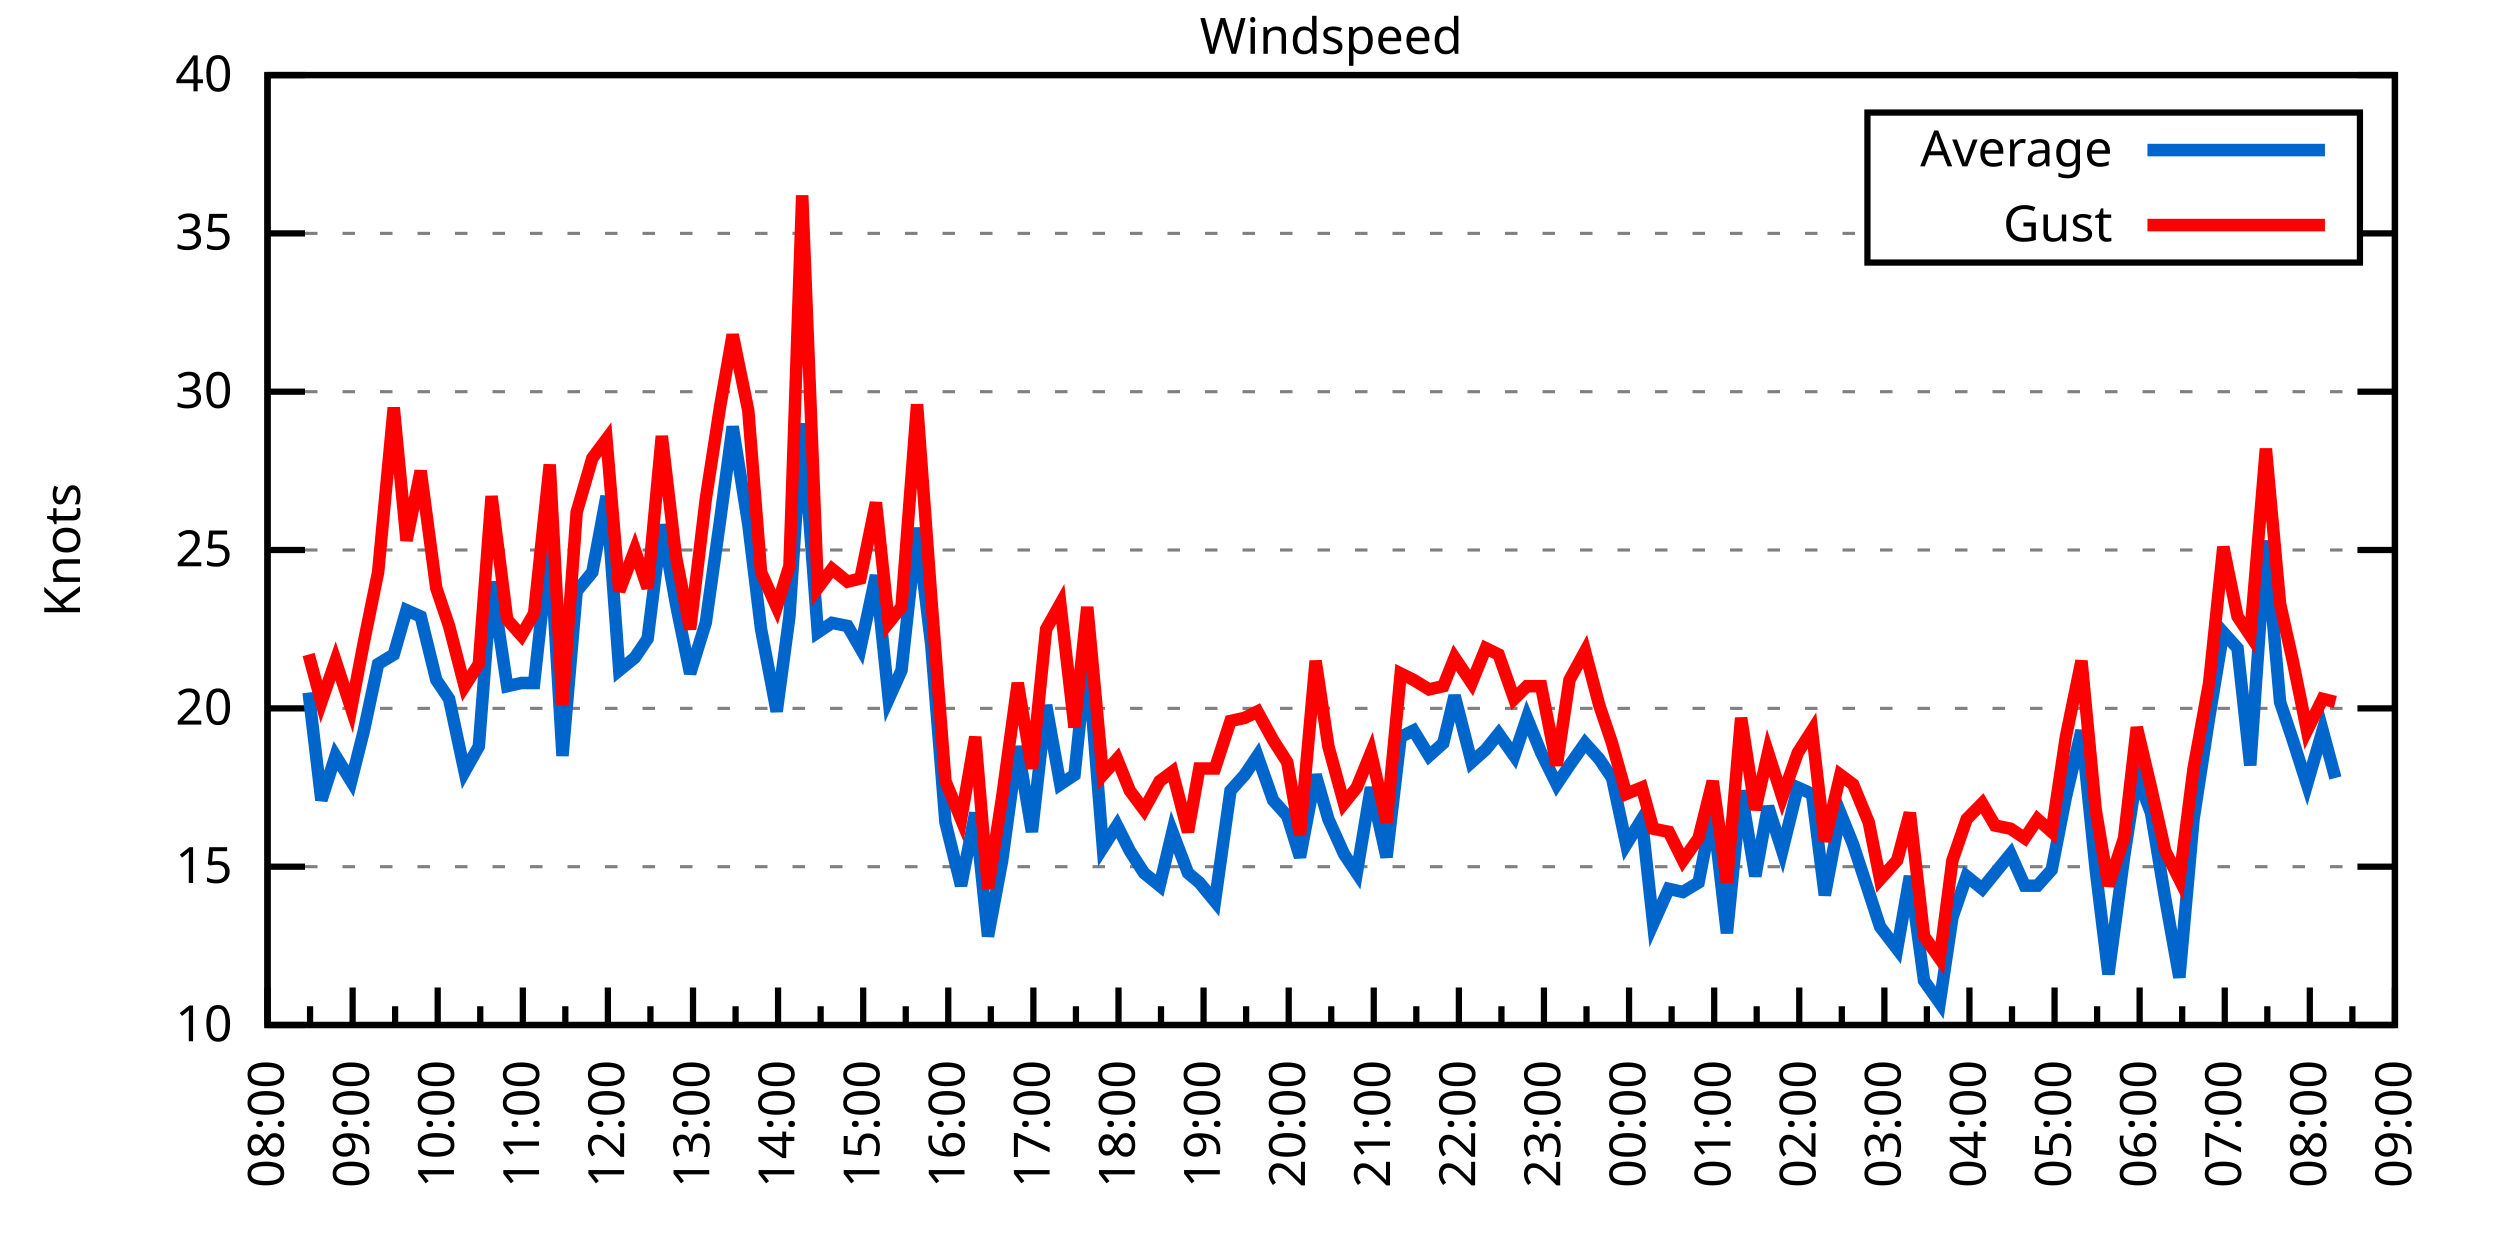
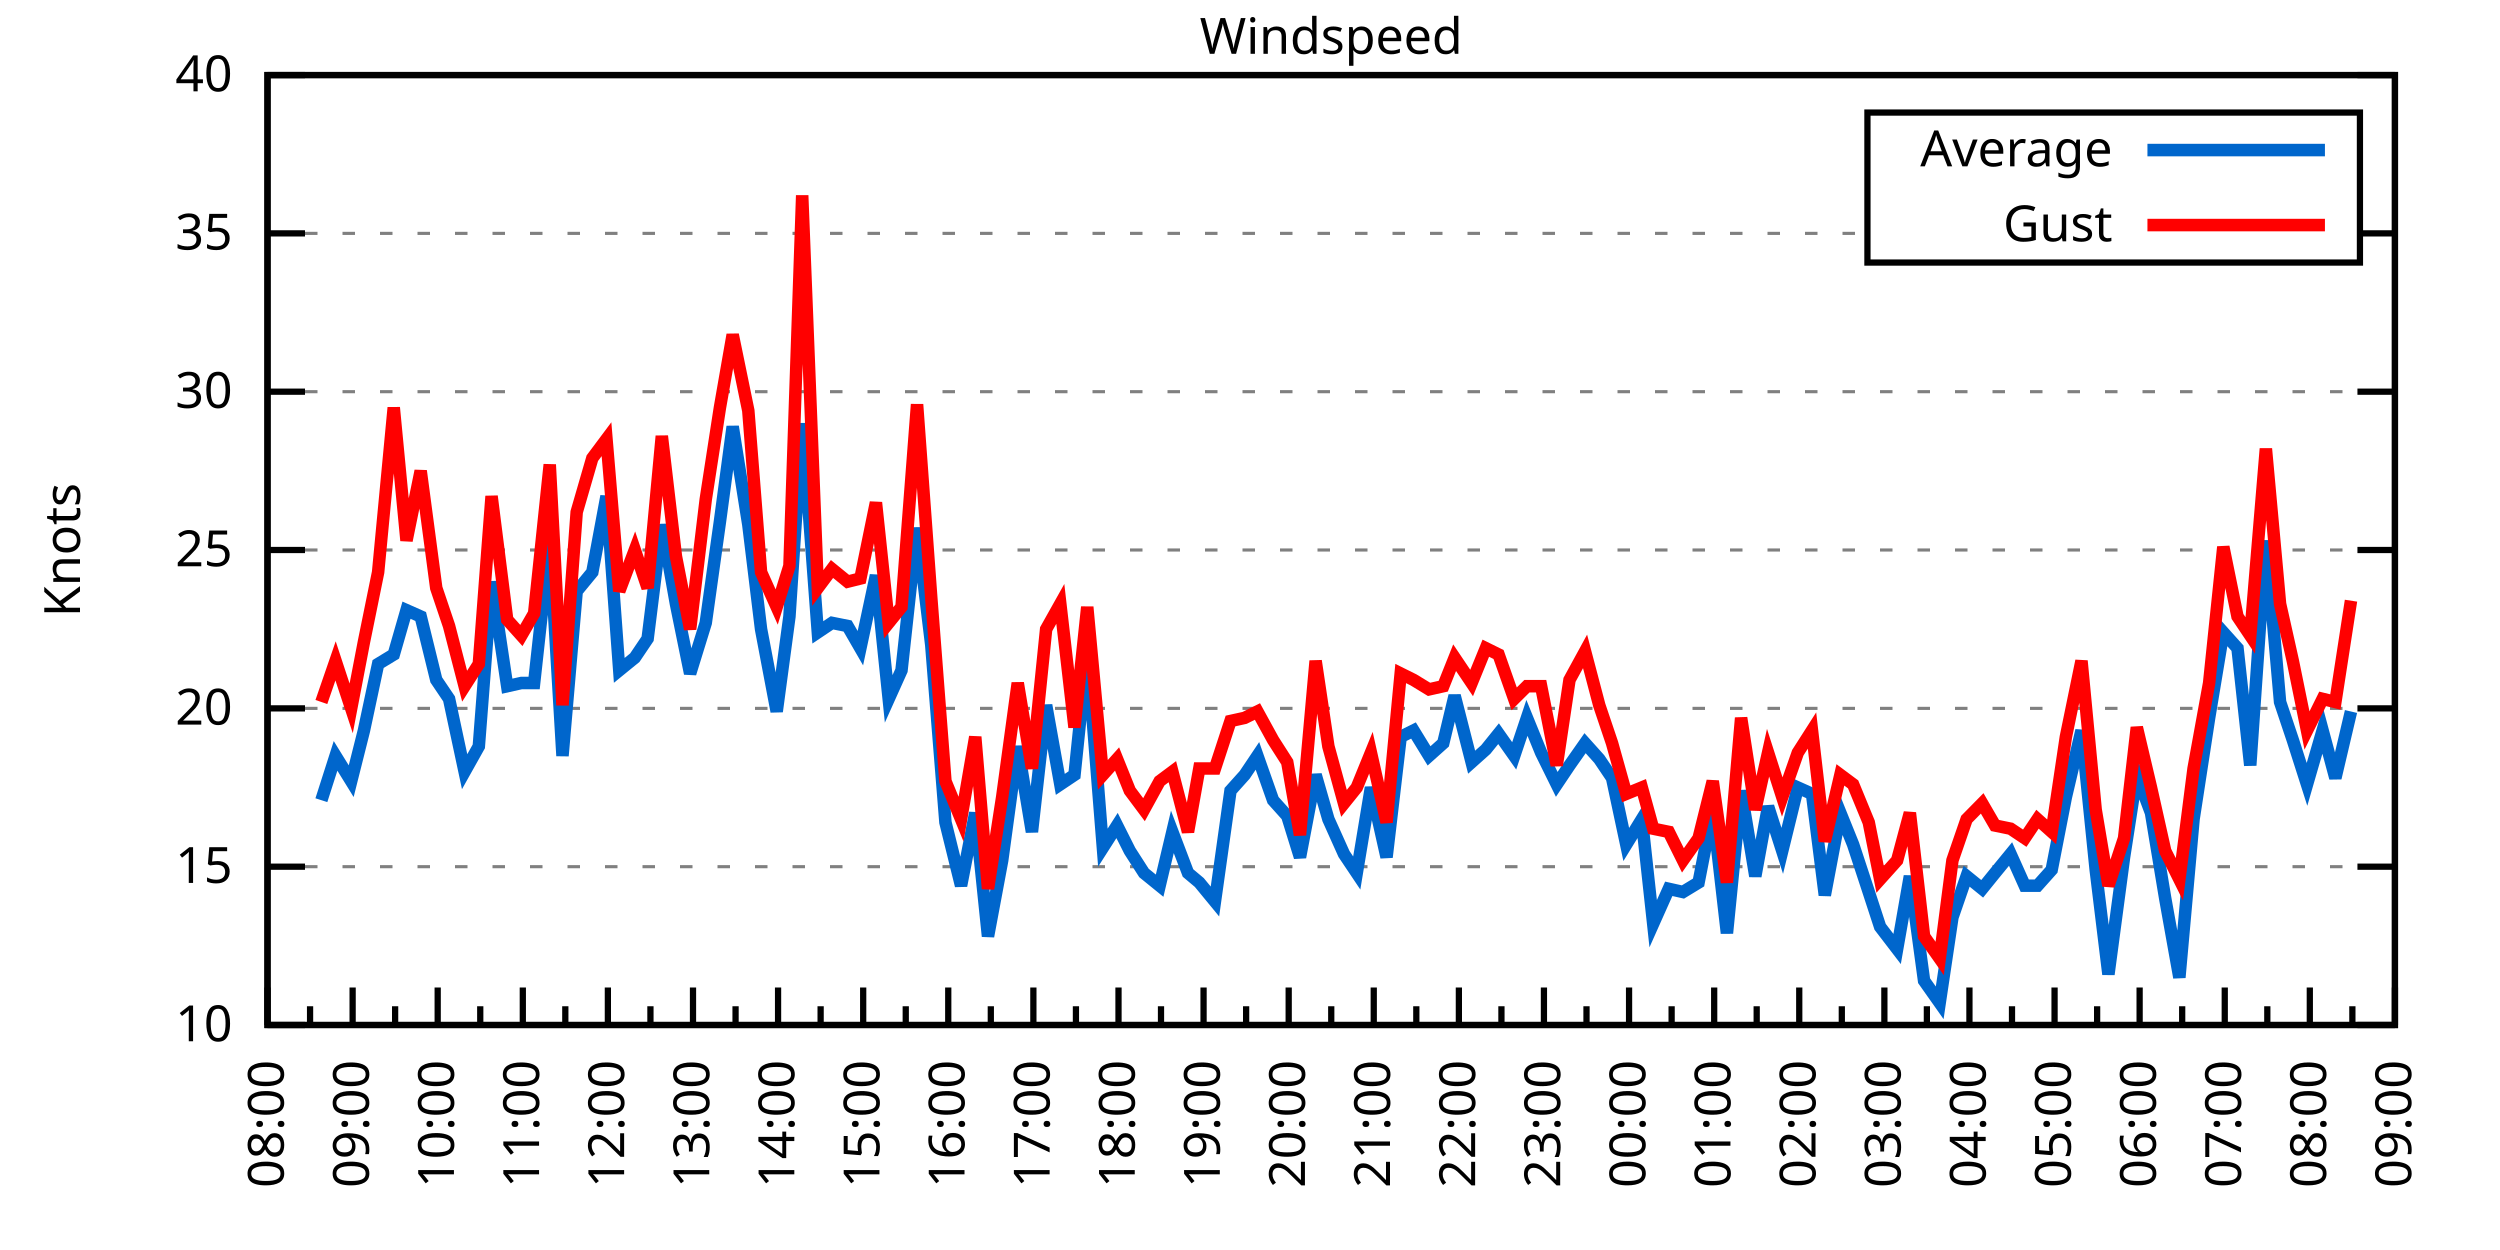
<svg xmlns="http://www.w3.org/2000/svg" xmlns:xlink="http://www.w3.org/1999/xlink" width="400" height="200" viewBox="0 0 400 200">
  <g id="gnuplot_canvas">
    <rect x="0" y="0" width="400" height="200" fill="none" />
    <defs>
      <circle id="gpDot" r="0.5" stroke-width="0.5" stroke="currentColor" />
      <path id="gpPt0" stroke-width="0.333" stroke="currentColor" d="M-1,0 h2 M0,-1 v2" />
      <path id="gpPt1" stroke-width="0.333" stroke="currentColor" d="M-1,-1 L1,1 M1,-1 L-1,1" />
      <path id="gpPt2" stroke-width="0.333" stroke="currentColor" d="M-1,0 L1,0 M0,-1 L0,1 M-1,-1 L1,1 M-1,1 L1,-1" />
      <rect id="gpPt3" stroke-width="0.333" stroke="currentColor" x="-1" y="-1" width="2" height="2" />
      <rect id="gpPt4" stroke-width="0.333" stroke="currentColor" fill="currentColor" x="-1" y="-1" width="2" height="2" />
      <circle id="gpPt5" stroke-width="0.333" stroke="currentColor" cx="0" cy="0" r="1" />
      <use xlink:href="#gpPt5" id="gpPt6" fill="currentColor" stroke="none" />
      <path id="gpPt7" stroke-width="0.333" stroke="currentColor" d="M0,-1.33 L-1.33,0.67 L1.33,0.67 z" />
      <use xlink:href="#gpPt7" id="gpPt8" fill="currentColor" stroke="none" />
      <use xlink:href="#gpPt7" id="gpPt9" stroke="currentColor" transform="rotate(180)" />
      <use xlink:href="#gpPt9" id="gpPt10" fill="currentColor" stroke="none" />
      <use xlink:href="#gpPt3" id="gpPt11" stroke="currentColor" transform="rotate(45)" />
      <use xlink:href="#gpPt11" id="gpPt12" fill="currentColor" stroke="none" />
      <path id="gpPt13" stroke-width="0.333" stroke="currentColor" d="M0,1.330 L1.265,0.411 L0.782,-1.067 L-0.782,-1.076 L-1.265,0.411 z" />
      <use xlink:href="#gpPt13" id="gpPt14" fill="currentColor" stroke="none" />
      <filter id="textbox" filterUnits="objectBoundingBox" x="0" y="0" height="1" width="1">
        <feFlood flood-color="white" flood-opacity="1" result="bgnd" />
        <feComposite in="SourceGraphic" in2="bgnd" operator="atop" />
      </filter>
      <filter id="greybox" filterUnits="objectBoundingBox" x="0" y="0" height="1" width="1">
        <feFlood flood-color="lightgrey" flood-opacity="1" result="grey" />
        <feComposite in="SourceGraphic" in2="grey" operator="atop" />
      </filter>
    </defs>
    <g fill="none" color="white" stroke="currentColor" stroke-width="1.00" stroke-linecap="butt" stroke-linejoin="miter">
</g>
    <g fill="none" color="black" stroke="currentColor" stroke-width="1.00" stroke-linecap="butt" stroke-linejoin="miter">
      <g stroke="none" shape-rendering="crispEdges">
        <polygon fill="rgb(255, 255, 255)" points="42.80,164.00 383.18,164.00 383.18,12.02 42.80,12.02 " />
      </g>
    </g>
    <g fill="none" color="black" stroke="currentColor" stroke-width="1.00" stroke-linecap="butt" stroke-linejoin="miter">
</g>
    <g fill="none" color="black" stroke="black" stroke-width="0.50" stroke-linecap="butt" stroke-linejoin="miter">
</g>
    <g fill="none" color="gray" stroke="currentColor" stroke-width="0.50" stroke-linecap="butt" stroke-linejoin="miter">
      <path stroke="gray" stroke-dasharray="2,4" class="gridline" d="M42.80,164.00 L383.19,164.00  " />
    </g>
    <g fill="none" color="gray" stroke="gray" stroke-width="1.00" stroke-linecap="butt" stroke-linejoin="miter">
</g>
    <g fill="none" color="black" stroke="currentColor" stroke-width="1.00" stroke-linecap="butt" stroke-linejoin="miter">
      <path stroke="black" d="M42.80,164.00 L48.80,164.00 M383.19,164.00 L377.19,164.00  " />
      <g transform="translate(37.20,166.60)" stroke="none" fill="black" font-family="Sans" font-size="8.00" text-anchor="end">
        <text>
          <tspan font-family="Sans"> 10</tspan>
        </text>
      </g>
    </g>
    <g fill="none" color="black" stroke="currentColor" stroke-width="1.00" stroke-linecap="butt" stroke-linejoin="miter">
</g>
    <g fill="none" color="black" stroke="black" stroke-width="0.50" stroke-linecap="butt" stroke-linejoin="miter">
</g>
    <g fill="none" color="gray" stroke="currentColor" stroke-width="0.50" stroke-linecap="butt" stroke-linejoin="miter">
      <path stroke="gray" stroke-dasharray="2,4" class="gridline" d="M42.80,138.67 L383.19,138.67  " />
    </g>
    <g fill="none" color="gray" stroke="gray" stroke-width="1.00" stroke-linecap="butt" stroke-linejoin="miter">
</g>
    <g fill="none" color="black" stroke="currentColor" stroke-width="1.00" stroke-linecap="butt" stroke-linejoin="miter">
      <path stroke="black" d="M42.80,138.67 L48.80,138.67 M383.19,138.67 L377.19,138.67  " />
      <g transform="translate(37.20,141.27)" stroke="none" fill="black" font-family="Sans" font-size="8.00" text-anchor="end">
        <text>
          <tspan font-family="Sans"> 15</tspan>
        </text>
      </g>
    </g>
    <g fill="none" color="black" stroke="currentColor" stroke-width="1.00" stroke-linecap="butt" stroke-linejoin="miter">
</g>
    <g fill="none" color="black" stroke="black" stroke-width="0.50" stroke-linecap="butt" stroke-linejoin="miter">
</g>
    <g fill="none" color="gray" stroke="currentColor" stroke-width="0.50" stroke-linecap="butt" stroke-linejoin="miter">
      <path stroke="gray" stroke-dasharray="2,4" class="gridline" d="M42.80,113.34 L383.19,113.34  " />
    </g>
    <g fill="none" color="gray" stroke="gray" stroke-width="1.00" stroke-linecap="butt" stroke-linejoin="miter">
</g>
    <g fill="none" color="black" stroke="currentColor" stroke-width="1.00" stroke-linecap="butt" stroke-linejoin="miter">
      <path stroke="black" d="M42.80,113.34 L48.80,113.34 M383.19,113.34 L377.19,113.34  " />
      <g transform="translate(37.20,115.94)" stroke="none" fill="black" font-family="Sans" font-size="8.00" text-anchor="end">
        <text>
          <tspan font-family="Sans"> 20</tspan>
        </text>
      </g>
    </g>
    <g fill="none" color="black" stroke="currentColor" stroke-width="1.00" stroke-linecap="butt" stroke-linejoin="miter">
</g>
    <g fill="none" color="black" stroke="black" stroke-width="0.50" stroke-linecap="butt" stroke-linejoin="miter">
</g>
    <g fill="none" color="gray" stroke="currentColor" stroke-width="0.50" stroke-linecap="butt" stroke-linejoin="miter">
      <path stroke="gray" stroke-dasharray="2,4" class="gridline" d="M42.80,88.00 L383.19,88.00  " />
    </g>
    <g fill="none" color="gray" stroke="gray" stroke-width="1.00" stroke-linecap="butt" stroke-linejoin="miter">
</g>
    <g fill="none" color="black" stroke="currentColor" stroke-width="1.00" stroke-linecap="butt" stroke-linejoin="miter">
      <path stroke="black" d="M42.80,88.00 L48.80,88.00 M383.19,88.00 L377.19,88.00  " />
      <g transform="translate(37.20,90.60)" stroke="none" fill="black" font-family="Sans" font-size="8.00" text-anchor="end">
        <text>
          <tspan font-family="Sans"> 25</tspan>
        </text>
      </g>
    </g>
    <g fill="none" color="black" stroke="currentColor" stroke-width="1.00" stroke-linecap="butt" stroke-linejoin="miter">
</g>
    <g fill="none" color="black" stroke="black" stroke-width="0.50" stroke-linecap="butt" stroke-linejoin="miter">
</g>
    <g fill="none" color="gray" stroke="currentColor" stroke-width="0.50" stroke-linecap="butt" stroke-linejoin="miter">
      <path stroke="gray" stroke-dasharray="2,4" class="gridline" d="M42.80,62.67 L383.19,62.67  " />
    </g>
    <g fill="none" color="gray" stroke="gray" stroke-width="1.00" stroke-linecap="butt" stroke-linejoin="miter">
</g>
    <g fill="none" color="black" stroke="currentColor" stroke-width="1.00" stroke-linecap="butt" stroke-linejoin="miter">
      <path stroke="black" d="M42.80,62.67 L48.80,62.67 M383.19,62.67 L377.19,62.67  " />
      <g transform="translate(37.20,65.27)" stroke="none" fill="black" font-family="Sans" font-size="8.00" text-anchor="end">
        <text>
          <tspan font-family="Sans"> 30</tspan>
        </text>
      </g>
    </g>
    <g fill="none" color="black" stroke="currentColor" stroke-width="1.00" stroke-linecap="butt" stroke-linejoin="miter">
</g>
    <g fill="none" color="black" stroke="black" stroke-width="0.50" stroke-linecap="butt" stroke-linejoin="miter">
</g>
    <g fill="none" color="gray" stroke="currentColor" stroke-width="0.50" stroke-linecap="butt" stroke-linejoin="miter">
      <path stroke="gray" stroke-dasharray="2,4" class="gridline" d="M42.80,37.34 L298.79,37.34 M377.59,37.34 L383.19,37.34  " />
    </g>
    <g fill="none" color="gray" stroke="gray" stroke-width="1.00" stroke-linecap="butt" stroke-linejoin="miter">
</g>
    <g fill="none" color="black" stroke="currentColor" stroke-width="1.00" stroke-linecap="butt" stroke-linejoin="miter">
      <path stroke="black" d="M42.80,37.34 L48.80,37.34 M383.19,37.34 L377.19,37.34  " />
      <g transform="translate(37.20,39.94)" stroke="none" fill="black" font-family="Sans" font-size="8.00" text-anchor="end">
        <text>
          <tspan font-family="Sans"> 35</tspan>
        </text>
      </g>
    </g>
    <g fill="none" color="black" stroke="currentColor" stroke-width="1.00" stroke-linecap="butt" stroke-linejoin="miter">
</g>
    <g fill="none" color="black" stroke="black" stroke-width="0.50" stroke-linecap="butt" stroke-linejoin="miter">
</g>
    <g fill="none" color="gray" stroke="currentColor" stroke-width="0.50" stroke-linecap="butt" stroke-linejoin="miter">
      <path stroke="gray" stroke-dasharray="2,4" class="gridline" d="M42.80,12.01 L383.19,12.01  " />
    </g>
    <g fill="none" color="gray" stroke="gray" stroke-width="1.00" stroke-linecap="butt" stroke-linejoin="miter">
</g>
    <g fill="none" color="black" stroke="currentColor" stroke-width="1.00" stroke-linecap="butt" stroke-linejoin="miter">
      <path stroke="black" d="M42.80,12.01 L48.80,12.01 M383.19,12.01 L377.19,12.01  " />
      <g transform="translate(37.20,14.61)" stroke="none" fill="black" font-family="Sans" font-size="8.00" text-anchor="end">
        <text>
          <tspan font-family="Sans"> 40</tspan>
        </text>
      </g>
    </g>
    <g fill="none" color="black" stroke="currentColor" stroke-width="1.00" stroke-linecap="butt" stroke-linejoin="miter">
      <path stroke="black" d="M42.80,164.00 L42.80,158.00  " />
      <g transform="translate(45.40,169.60) rotate(270)" stroke="none" fill="black" font-family="Sans" font-size="8.00" text-anchor="end">
        <text>
          <tspan font-family="Sans">08:00</tspan>
        </text>
      </g>
    </g>
    <g fill="none" color="black" stroke="currentColor" stroke-width="1.00" stroke-linecap="butt" stroke-linejoin="miter">
      <path stroke="black" d="M49.61,164.00 L49.61,161.00 M56.42,164.00 L56.42,158.00  " />
      <g transform="translate(59.02,169.60) rotate(270)" stroke="none" fill="black" font-family="Sans" font-size="8.00" text-anchor="end">
        <text>
          <tspan font-family="Sans">09:00</tspan>
        </text>
      </g>
    </g>
    <g fill="none" color="black" stroke="currentColor" stroke-width="1.00" stroke-linecap="butt" stroke-linejoin="miter">
      <path stroke="black" d="M63.22,164.00 L63.22,161.00 M70.03,164.00 L70.03,158.00  " />
      <g transform="translate(72.63,169.60) rotate(270)" stroke="none" fill="black" font-family="Sans" font-size="8.00" text-anchor="end">
        <text>
          <tspan font-family="Sans">10:00</tspan>
        </text>
      </g>
    </g>
    <g fill="none" color="black" stroke="currentColor" stroke-width="1.00" stroke-linecap="butt" stroke-linejoin="miter">
      <path stroke="black" d="M76.84,164.00 L76.84,161.00 M83.65,164.00 L83.65,158.00  " />
      <g transform="translate(86.25,169.60) rotate(270)" stroke="none" fill="black" font-family="Sans" font-size="8.00" text-anchor="end">
        <text>
          <tspan font-family="Sans">11:00</tspan>
        </text>
      </g>
    </g>
    <g fill="none" color="black" stroke="currentColor" stroke-width="1.00" stroke-linecap="butt" stroke-linejoin="miter">
      <path stroke="black" d="M90.45,164.00 L90.45,161.00 M97.26,164.00 L97.26,158.00  " />
      <g transform="translate(99.86,169.60) rotate(270)" stroke="none" fill="black" font-family="Sans" font-size="8.00" text-anchor="end">
        <text>
          <tspan font-family="Sans">12:00</tspan>
        </text>
      </g>
    </g>
    <g fill="none" color="black" stroke="currentColor" stroke-width="1.00" stroke-linecap="butt" stroke-linejoin="miter">
      <path stroke="black" d="M104.07,164.00 L104.07,161.00 M110.88,164.00 L110.88,158.00  " />
      <g transform="translate(113.48,169.60) rotate(270)" stroke="none" fill="black" font-family="Sans" font-size="8.00" text-anchor="end">
        <text>
          <tspan font-family="Sans">13:00</tspan>
        </text>
      </g>
    </g>
    <g fill="none" color="black" stroke="currentColor" stroke-width="1.00" stroke-linecap="butt" stroke-linejoin="miter">
      <path stroke="black" d="M117.69,164.00 L117.69,161.00 M124.49,164.00 L124.49,158.00  " />
      <g transform="translate(127.09,169.60) rotate(270)" stroke="none" fill="black" font-family="Sans" font-size="8.00" text-anchor="end">
        <text>
          <tspan font-family="Sans">14:00</tspan>
        </text>
      </g>
    </g>
    <g fill="none" color="black" stroke="currentColor" stroke-width="1.00" stroke-linecap="butt" stroke-linejoin="miter">
      <path stroke="black" d="M131.30,164.00 L131.30,161.00 M138.11,164.00 L138.11,158.00  " />
      <g transform="translate(140.71,169.60) rotate(270)" stroke="none" fill="black" font-family="Sans" font-size="8.00" text-anchor="end">
        <text>
          <tspan font-family="Sans">15:00</tspan>
        </text>
      </g>
    </g>
    <g fill="none" color="black" stroke="currentColor" stroke-width="1.00" stroke-linecap="butt" stroke-linejoin="miter">
      <path stroke="black" d="M144.92,164.00 L144.92,161.00 M151.72,164.00 L151.72,158.00  " />
      <g transform="translate(154.32,169.60) rotate(270)" stroke="none" fill="black" font-family="Sans" font-size="8.00" text-anchor="end">
        <text>
          <tspan font-family="Sans">16:00</tspan>
        </text>
      </g>
    </g>
    <g fill="none" color="black" stroke="currentColor" stroke-width="1.00" stroke-linecap="butt" stroke-linejoin="miter">
      <path stroke="black" d="M158.53,164.00 L158.53,161.00 M165.34,164.00 L165.34,158.00  " />
      <g transform="translate(167.94,169.60) rotate(270)" stroke="none" fill="black" font-family="Sans" font-size="8.00" text-anchor="end">
        <text>
          <tspan font-family="Sans">17:00</tspan>
        </text>
      </g>
    </g>
    <g fill="none" color="black" stroke="currentColor" stroke-width="1.00" stroke-linecap="butt" stroke-linejoin="miter">
      <path stroke="black" d="M172.15,164.00 L172.15,161.00 M178.96,164.00 L178.96,158.00  " />
      <g transform="translate(181.56,169.60) rotate(270)" stroke="none" fill="black" font-family="Sans" font-size="8.00" text-anchor="end">
        <text>
          <tspan font-family="Sans">18:00</tspan>
        </text>
      </g>
    </g>
    <g fill="none" color="black" stroke="currentColor" stroke-width="1.00" stroke-linecap="butt" stroke-linejoin="miter">
      <path stroke="black" d="M185.76,164.00 L185.76,161.00 M192.57,164.00 L192.57,158.00  " />
      <g transform="translate(195.17,169.60) rotate(270)" stroke="none" fill="black" font-family="Sans" font-size="8.00" text-anchor="end">
        <text>
          <tspan font-family="Sans">19:00</tspan>
        </text>
      </g>
    </g>
    <g fill="none" color="black" stroke="currentColor" stroke-width="1.00" stroke-linecap="butt" stroke-linejoin="miter">
      <path stroke="black" d="M199.38,164.00 L199.38,161.00 M206.19,164.00 L206.19,158.00  " />
      <g transform="translate(208.79,169.60) rotate(270)" stroke="none" fill="black" font-family="Sans" font-size="8.00" text-anchor="end">
        <text>
          <tspan font-family="Sans">20:00</tspan>
        </text>
      </g>
    </g>
    <g fill="none" color="black" stroke="currentColor" stroke-width="1.00" stroke-linecap="butt" stroke-linejoin="miter">
      <path stroke="black" d="M213.00,164.00 L213.00,161.00 M219.80,164.00 L219.80,158.00  " />
      <g transform="translate(222.40,169.60) rotate(270)" stroke="none" fill="black" font-family="Sans" font-size="8.00" text-anchor="end">
        <text>
          <tspan font-family="Sans">21:00</tspan>
        </text>
      </g>
    </g>
    <g fill="none" color="black" stroke="currentColor" stroke-width="1.00" stroke-linecap="butt" stroke-linejoin="miter">
      <path stroke="black" d="M226.61,164.00 L226.61,161.00 M233.42,164.00 L233.42,158.00  " />
      <g transform="translate(236.02,169.60) rotate(270)" stroke="none" fill="black" font-family="Sans" font-size="8.00" text-anchor="end">
        <text>
          <tspan font-family="Sans">22:00</tspan>
        </text>
      </g>
    </g>
    <g fill="none" color="black" stroke="currentColor" stroke-width="1.00" stroke-linecap="butt" stroke-linejoin="miter">
      <path stroke="black" d="M240.23,164.00 L240.23,161.00 M247.03,164.00 L247.03,158.00  " />
      <g transform="translate(249.63,169.60) rotate(270)" stroke="none" fill="black" font-family="Sans" font-size="8.00" text-anchor="end">
        <text>
          <tspan font-family="Sans">23:00</tspan>
        </text>
      </g>
    </g>
    <g fill="none" color="black" stroke="currentColor" stroke-width="1.00" stroke-linecap="butt" stroke-linejoin="miter">
      <path stroke="black" d="M253.84,164.00 L253.84,161.00 M260.65,164.00 L260.65,158.00  " />
      <g transform="translate(263.25,169.60) rotate(270)" stroke="none" fill="black" font-family="Sans" font-size="8.00" text-anchor="end">
        <text>
          <tspan font-family="Sans">00:00</tspan>
        </text>
      </g>
    </g>
    <g fill="none" color="black" stroke="currentColor" stroke-width="1.00" stroke-linecap="butt" stroke-linejoin="miter">
      <path stroke="black" d="M267.46,164.00 L267.46,161.00 M274.27,164.00 L274.27,158.00  " />
      <g transform="translate(276.87,169.60) rotate(270)" stroke="none" fill="black" font-family="Sans" font-size="8.00" text-anchor="end">
        <text>
          <tspan font-family="Sans">01:00</tspan>
        </text>
      </g>
    </g>
    <g fill="none" color="black" stroke="currentColor" stroke-width="1.00" stroke-linecap="butt" stroke-linejoin="miter">
      <path stroke="black" d="M281.07,164.00 L281.07,161.00 M287.88,164.00 L287.88,158.00  " />
      <g transform="translate(290.48,169.60) rotate(270)" stroke="none" fill="black" font-family="Sans" font-size="8.00" text-anchor="end">
        <text>
          <tspan font-family="Sans">02:00</tspan>
        </text>
      </g>
    </g>
    <g fill="none" color="black" stroke="currentColor" stroke-width="1.00" stroke-linecap="butt" stroke-linejoin="miter">
      <path stroke="black" d="M294.69,164.00 L294.69,161.00 M301.50,164.00 L301.50,158.00  " />
      <g transform="translate(304.10,169.60) rotate(270)" stroke="none" fill="black" font-family="Sans" font-size="8.00" text-anchor="end">
        <text>
          <tspan font-family="Sans">03:00</tspan>
        </text>
      </g>
    </g>
    <g fill="none" color="black" stroke="currentColor" stroke-width="1.00" stroke-linecap="butt" stroke-linejoin="miter">
      <path stroke="black" d="M308.30,164.00 L308.30,161.00 M315.11,164.00 L315.11,158.00  " />
      <g transform="translate(317.71,169.60) rotate(270)" stroke="none" fill="black" font-family="Sans" font-size="8.00" text-anchor="end">
        <text>
          <tspan font-family="Sans">04:00</tspan>
        </text>
      </g>
    </g>
    <g fill="none" color="black" stroke="currentColor" stroke-width="1.00" stroke-linecap="butt" stroke-linejoin="miter">
      <path stroke="black" d="M321.92,164.00 L321.92,161.00 M328.73,164.00 L328.73,158.00  " />
      <g transform="translate(331.33,169.60) rotate(270)" stroke="none" fill="black" font-family="Sans" font-size="8.00" text-anchor="end">
        <text>
          <tspan font-family="Sans">05:00</tspan>
        </text>
      </g>
    </g>
    <g fill="none" color="black" stroke="currentColor" stroke-width="1.00" stroke-linecap="butt" stroke-linejoin="miter">
      <path stroke="black" d="M335.54,164.00 L335.54,161.00 M342.34,164.00 L342.34,158.00  " />
      <g transform="translate(344.94,169.60) rotate(270)" stroke="none" fill="black" font-family="Sans" font-size="8.00" text-anchor="end">
        <text>
          <tspan font-family="Sans">06:00</tspan>
        </text>
      </g>
    </g>
    <g fill="none" color="black" stroke="currentColor" stroke-width="1.00" stroke-linecap="butt" stroke-linejoin="miter">
      <path stroke="black" d="M349.15,164.00 L349.15,161.00 M355.96,164.00 L355.96,158.00  " />
      <g transform="translate(358.56,169.60) rotate(270)" stroke="none" fill="black" font-family="Sans" font-size="8.00" text-anchor="end">
        <text>
          <tspan font-family="Sans">07:00</tspan>
        </text>
      </g>
    </g>
    <g fill="none" color="black" stroke="currentColor" stroke-width="1.00" stroke-linecap="butt" stroke-linejoin="miter">
      <path stroke="black" d="M362.77,164.00 L362.77,161.00 M369.57,164.00 L369.57,158.00  " />
      <g transform="translate(372.17,169.60) rotate(270)" stroke="none" fill="black" font-family="Sans" font-size="8.00" text-anchor="end">
        <text>
          <tspan font-family="Sans">08:00</tspan>
        </text>
      </g>
    </g>
    <g fill="none" color="black" stroke="currentColor" stroke-width="1.00" stroke-linecap="butt" stroke-linejoin="miter">
      <path stroke="black" d="M376.38,164.00 L376.38,161.00 M383.19,164.00 L383.19,158.00  " />
      <g transform="translate(385.79,169.60) rotate(270)" stroke="none" fill="black" font-family="Sans" font-size="8.00" text-anchor="end">
        <text>
          <tspan font-family="Sans">09:00</tspan>
        </text>
      </g>
    </g>
    <g fill="none" color="black" stroke="currentColor" stroke-width="1.00" stroke-linecap="butt" stroke-linejoin="miter">
</g>
    <g fill="none" color="black" stroke="currentColor" stroke-width="1.00" stroke-linecap="butt" stroke-linejoin="miter">
      <path stroke="black" d="M42.80,12.01 L42.80,164.00 L383.19,164.00 L383.19,12.01 L42.80,12.01 Z  " />
    </g>
    <g fill="none" color="black" stroke="currentColor" stroke-width="1.00" stroke-linecap="butt" stroke-linejoin="miter">
      <g transform="translate(12.80,88.01) rotate(270)" stroke="none" fill="black" font-family="Sans" font-size="8.00" text-anchor="middle">
        <text>
          <tspan font-family="Sans">Knots</tspan>
        </text>
      </g>
    </g>
    <g fill="none" color="black" stroke="currentColor" stroke-width="1.00" stroke-linecap="butt" stroke-linejoin="miter">
</g>
    <g fill="none" color="black" stroke="currentColor" stroke-width="1.00" stroke-linecap="butt" stroke-linejoin="miter">
      <path stroke="black" d="M298.79,42.01 L298.79,18.01 L377.59,18.01 L377.59,42.01 L298.79,42.01 Z  " />
    </g>
    <g id="Windspeed_plot_1">
      <g fill="none" color="white" stroke="black" stroke-width="2.00" stroke-linecap="butt" stroke-linejoin="miter">
</g>
      <g fill="none" color="black" stroke="currentColor" stroke-width="2.00" stroke-linecap="butt" stroke-linejoin="miter">
        <g transform="translate(337.99,26.61)" stroke="none" fill="black" font-family="Sans" font-size="8.00" text-anchor="end">
          <text>
            <tspan font-family="Sans">Average</tspan>
          </text>
        </g>
      </g>
      <g fill="none" color="black" stroke="currentColor" stroke-width="2.00" stroke-linecap="butt" stroke-linejoin="miter">
-         <path stroke="rgb(  0, 102, 204)" d="M343.59,24.01 L371.99,24.01 M49.38,110.80 L51.42,128.03 L53.69,120.94 L56.19,124.99 L58.23,116.88 L60.50,106.24   L63.00,104.72 L65.04,97.63 L67.31,98.64 L69.80,108.78 L71.85,111.82 L74.34,123.47 L76.61,119.42 L78.65,93.07   L81.15,109.79 L83.42,109.28 L85.46,109.28 L87.96,86.49 L90.00,120.94 L92.27,94.59 L94.77,91.55 L97.04,79.39   L99.08,107.26 L101.57,105.23 L103.62,102.19 L105.89,83.95 L108.15,96.62 L110.42,107.76 L112.92,99.66 L115.19,83.45   L117.23,68.25 L119.73,83.95 L121.77,100.67 L124.27,113.84 L126.31,98.64 L128.35,67.74 L130.85,101.18 L133.12,99.66   L135.61,100.16 L137.66,103.71 L140.15,92.06 L142.19,111.82 L144.24,107.26 L146.73,84.46 L149.00,103.20 L151.27,131.58   L153.77,141.71 L156.04,130.06 L158.08,149.81 L160.35,137.66 L162.84,119.42 L165.11,133.10 L167.38,112.83 L169.65,125.50   L171.92,123.98 L173.96,104.22 L176.46,135.63 L178.73,132.08 L180.77,136.14 L183.04,139.68 L185.54,141.71 L187.58,133.10   L190.08,139.68 L191.89,141.20 L194.39,144.24 L196.88,126.51 L199.15,123.98 L201.19,120.94 L203.69,128.03 L205.96,130.56   L208.00,137.15 L210.50,123.98 L212.54,131.07 L215.04,136.64 L217.08,139.68 L219.35,126.00 L221.85,137.15 L224.11,117.90   L226.16,116.88 L228.65,120.94 L230.92,118.91 L232.74,111.31 L235.46,121.95 L237.73,119.92 L239.77,117.39 L242.27,120.94   L244.31,114.86 L246.58,120.43 L249.08,125.50 L251.12,122.46 L253.61,118.91 L255.88,121.44 L257.93,124.48 L260.20,135.12   L262.69,131.07 L264.51,147.79 L267.00,142.21 L269.27,142.72 L271.77,141.20 L274.04,129.55 L276.31,149.31 L278.58,126.51   L280.85,140.19 L282.89,129.04 L285.16,136.14 L287.65,126.00 L289.92,127.02 L291.97,143.23 L294.46,130.06 L296.50,135.12   L299.00,142.72 L300.82,148.29 L303.54,151.84 L305.58,140.19 L307.85,156.91 L310.35,160.45 L312.39,146.77 L314.66,140.19   L317.15,142.21 L319.20,139.68 L321.69,136.64 L323.96,141.71 L326.00,141.71 L328.27,139.17 L330.54,127.52 L333.04,116.88   L335.31,139.17 L337.35,155.89 L339.85,137.15 L341.89,123.98 L344.16,130.06 L346.43,143.73 L348.70,156.40 L350.97,131.07   L353.46,114.86 L355.73,101.18 L358.00,103.71 L360.04,122.46 L362.54,86.49 L364.81,112.32 L366.85,118.40 L369.12,125.50   L371.62,116.88 L373.66,124.48  " />
+         <path stroke="rgb(  0, 102, 204)" d="M343.59,24.01 L371.99,24.01 M51.42,128.03 L53.69,120.94 L56.19,124.99 L58.23,116.88 L60.50,106.24 L63.00,104.72   L65.04,97.63 L67.31,98.64 L69.80,108.78 L71.85,111.82 L74.34,123.47 L76.61,119.42 L78.65,93.07 L81.15,109.79   L83.42,109.28 L85.46,109.28 L87.96,86.49 L90.00,120.94 L92.27,94.59 L94.77,91.55 L97.04,79.39 L99.08,107.26   L101.57,105.23 L103.62,102.19 L105.89,83.95 L108.15,96.62 L110.42,107.76 L112.92,99.66 L115.19,83.45 L117.23,68.25   L119.73,83.95 L121.77,100.67 L124.27,113.84 L126.31,98.64 L128.35,67.74 L130.85,101.18 L133.12,99.66 L135.61,100.16   L137.66,103.71 L140.15,92.06 L142.19,111.82 L144.24,107.26 L146.73,84.46 L149.00,103.20 L151.27,131.58 L153.77,141.71   L156.04,130.06 L158.08,149.81 L160.35,137.66 L162.84,119.42 L165.11,133.10 L167.38,112.83 L169.65,125.50 L171.92,123.98   L173.96,104.22 L176.46,135.63 L178.73,132.08 L180.77,136.14 L183.04,139.68 L185.54,141.71 L187.58,133.10 L190.08,139.68   L191.89,141.20 L194.39,144.24 L196.88,126.51 L199.15,123.98 L201.19,120.94 L203.69,128.03 L205.96,130.56 L208.00,137.15   L210.50,123.98 L212.54,131.07 L215.04,136.64 L217.08,139.68 L219.35,126.00 L221.85,137.15 L224.11,117.90 L226.16,116.88   L228.65,120.94 L230.92,118.91 L232.74,111.31 L235.46,121.95 L237.73,119.92 L239.77,117.39 L242.27,120.94 L244.31,114.86   L246.58,120.43 L249.08,125.50 L251.12,122.46 L253.61,118.91 L255.88,121.44 L257.93,124.48 L260.20,135.12 L262.69,131.07   L264.51,147.79 L267.00,142.21 L269.27,142.72 L271.77,141.20 L274.04,129.55 L276.31,149.31 L278.58,126.51 L280.85,140.19   L282.89,129.04 L285.16,136.14 L287.65,126.00 L289.92,127.02 L291.97,143.23 L294.46,130.06 L296.50,135.12 L299.00,142.72   L300.82,148.29 L303.54,151.84 L305.58,140.19 L307.85,156.91 L310.35,160.45 L312.39,146.77 L314.66,140.19 L317.15,142.21   L319.20,139.68 L321.69,136.64 L323.96,141.71 L326.00,141.71 L328.27,139.17 L330.54,127.52 L333.04,116.88 L335.31,139.17   L337.35,155.89 L339.85,137.15 L341.89,123.98 L344.16,130.06 L346.43,143.73 L348.70,156.40 L350.97,131.07 L353.46,114.86   L355.73,101.18 L358.00,103.71 L360.04,122.46 L362.54,86.49 L364.81,112.32 L366.85,118.40 L369.12,125.50 L371.62,116.88   L373.66,124.48 L376.16,113.84  " />
      </g>
    </g>
    <g id="Windspeed_plot_2">
      <g fill="none" color="black" stroke="currentColor" stroke-width="2.00" stroke-linecap="butt" stroke-linejoin="miter">
        <g transform="translate(337.99,38.61)" stroke="none" fill="black" font-family="Sans" font-size="8.00" text-anchor="end">
          <text>
            <tspan font-family="Sans">Gust</tspan>
          </text>
        </g>
      </g>
      <g fill="none" color="black" stroke="currentColor" stroke-width="2.00" stroke-linecap="butt" stroke-linejoin="miter">
-         <path stroke="rgb(255,   0,   0)" d="M343.59,36.01 L371.99,36.01 M49.38,104.72 L51.42,112.32 L53.69,105.74 L56.19,113.34 L58.23,102.70 L60.50,91.55   L63.00,65.21 L65.04,86.49 L67.31,75.34 L69.80,94.08 L71.85,100.16 L74.34,109.79 L76.61,106.24 L78.65,79.39   L81.15,99.15 L83.42,101.68 L85.46,98.14 L87.96,74.33 L90.00,112.83 L92.27,81.93 L94.77,73.31 L97.04,70.27   L99.08,94.59 L101.57,88.00 L103.62,94.08 L105.89,69.77 L108.15,89.02 L110.42,100.67 L112.92,79.90 L115.19,65.21   L117.23,53.55 L119.73,65.71 L121.77,91.55 L124.27,97.12 L126.31,90.54 L128.35,31.26 L130.85,94.08 L133.12,91.04   L135.61,93.07 L137.66,92.56 L140.15,80.41 L142.19,99.66 L144.24,97.12 L146.73,64.70 L149.00,95.60 L151.27,124.99   L153.77,131.07 L156.04,117.90 L158.08,142.21 L160.35,127.52 L162.84,109.28 L165.11,122.96 L167.38,100.67 L169.65,96.62   L171.92,116.38 L173.96,97.12 L176.46,123.98 L178.73,121.44 L180.77,126.51 L183.04,129.55 L185.54,124.99 L187.58,123.47   L190.08,133.10 L191.89,122.96 L194.39,122.96 L196.88,115.36 L199.15,114.86 L201.19,113.84 L203.69,118.40 L205.96,121.95   L208.00,133.60 L210.50,105.74 L212.54,119.42 L215.04,128.54 L217.08,126.00 L219.35,120.43 L221.85,131.58 L224.11,107.76   L226.16,108.78 L228.65,110.30 L230.92,109.79 L232.74,105.23 L235.46,109.28 L237.73,103.71 L239.77,104.72 L242.27,111.82   L244.31,109.79 L246.58,109.79 L249.08,122.46 L251.12,108.78 L253.61,104.22 L255.88,112.83 L257.93,118.91 L260.20,127.02   L262.69,126.00 L264.51,132.59 L267.00,133.10 L269.27,137.66 L271.77,134.11 L274.04,124.99 L276.31,141.20 L278.58,114.86   L280.85,129.55 L282.89,120.43 L285.16,127.52 L287.65,120.43 L289.92,116.88 L291.97,134.62 L294.46,123.98 L296.50,125.50   L299.00,131.58 L300.82,140.69 L303.54,137.66 L305.58,130.06 L307.85,149.81 L310.35,153.36 L312.39,137.66 L314.66,131.07   L317.15,128.54 L319.20,132.08 L321.69,132.59 L323.96,134.11 L326.00,131.07 L328.27,133.10 L330.54,117.90 L333.04,105.74   L335.31,129.55 L337.35,141.71 L339.85,134.11 L341.89,116.38 L344.16,126.00 L346.43,136.14 L348.70,140.69 L350.97,122.96   L353.46,109.28 L355.73,87.50 L358.00,98.64 L360.04,101.68 L362.54,71.79 L364.81,96.62 L366.85,105.74 L369.12,116.88   L371.62,111.82 L373.66,112.32  " />
+         <path stroke="rgb(255,   0,   0)" d="M343.59,36.01 L371.99,36.01 M51.42,112.32 L53.69,105.74 L56.19,113.34 L58.23,102.70 L60.50,91.55 L63.00,65.21   L65.04,86.49 L67.31,75.34 L69.80,94.08 L71.85,100.16 L74.34,109.79 L76.61,106.24 L78.65,79.39 L81.15,99.15   L83.42,101.68 L85.46,98.14 L87.96,74.33 L90.00,112.83 L92.27,81.93 L94.77,73.31 L97.04,70.27 L99.08,94.59   L101.57,88.00 L103.62,94.08 L105.89,69.77 L108.15,89.02 L110.42,100.67 L112.92,79.90 L115.19,65.21 L117.23,53.55   L119.73,65.71 L121.77,91.55 L124.27,97.12 L126.31,90.54 L128.35,31.26 L130.85,94.08 L133.12,91.04 L135.61,93.07   L137.66,92.56 L140.15,80.41 L142.19,99.66 L144.24,97.12 L146.73,64.70 L149.00,95.60 L151.27,124.99 L153.77,131.07   L156.04,117.90 L158.08,142.21 L160.35,127.52 L162.84,109.28 L165.11,122.96 L167.38,100.67 L169.65,96.62 L171.92,116.38   L173.96,97.12 L176.46,123.98 L178.73,121.44 L180.77,126.51 L183.04,129.55 L185.54,124.99 L187.58,123.47 L190.08,133.10   L191.89,122.96 L194.39,122.96 L196.88,115.36 L199.15,114.86 L201.19,113.84 L203.69,118.40 L205.96,121.95 L208.00,133.60   L210.50,105.74 L212.54,119.42 L215.04,128.54 L217.08,126.00 L219.35,120.43 L221.85,131.58 L224.11,107.76 L226.16,108.78   L228.65,110.30 L230.92,109.79 L232.74,105.23 L235.46,109.28 L237.73,103.71 L239.77,104.72 L242.27,111.82 L244.31,109.79   L246.58,109.79 L249.08,122.46 L251.12,108.78 L253.61,104.22 L255.88,112.83 L257.93,118.91 L260.20,127.02 L262.69,126.00   L264.51,132.59 L267.00,133.10 L269.27,137.66 L271.77,134.11 L274.04,124.99 L276.31,141.20 L278.58,114.86 L280.85,129.55   L282.89,120.43 L285.16,127.52 L287.65,120.43 L289.92,116.88 L291.97,134.62 L294.46,123.98 L296.50,125.50 L299.00,131.58   L300.82,140.69 L303.54,137.66 L305.58,130.06 L307.85,149.81 L310.35,153.36 L312.39,137.66 L314.66,131.07 L317.15,128.54   L319.20,132.08 L321.69,132.59 L323.96,134.11 L326.00,131.07 L328.27,133.10 L330.54,117.90 L333.04,105.74 L335.31,129.55   L337.35,141.71 L339.85,134.11 L341.89,116.38 L344.16,126.00 L346.43,136.14 L348.70,140.69 L350.97,122.96 L353.46,109.28   L355.73,87.50 L358.00,98.64 L360.04,101.68 L362.54,71.79 L364.81,96.62 L366.85,105.74 L369.12,116.88 L371.62,111.82   L373.66,112.32 L376.16,96.11  " />
      </g>
    </g>
    <g fill="none" color="black" stroke="currentColor" stroke-width="2.00" stroke-linecap="butt" stroke-linejoin="miter">
</g>
    <g fill="none" color="black" stroke="black" stroke-width="1.00" stroke-linecap="butt" stroke-linejoin="miter">
</g>
    <g fill="none" color="black" stroke="currentColor" stroke-width="1.00" stroke-linecap="butt" stroke-linejoin="miter">
      <path stroke="black" d="M42.80,12.01 L42.80,164.00 L383.19,164.00 L383.19,12.01 L42.80,12.01 Z  " />
    </g>
    <g fill="none" color="black" stroke="currentColor" stroke-width="1.00" stroke-linecap="butt" stroke-linejoin="miter">
      <g transform="translate(212.99,8.61)" stroke="none" fill="black" font-family="Sans" font-size="8.00" text-anchor="middle">
        <text>
          <tspan font-family="Sans">Windspeed</tspan>
        </text>
      </g>
    </g>
    <g fill="none" color="black" stroke="currentColor" stroke-width="1.00" stroke-linecap="butt" stroke-linejoin="miter">
</g>
  </g>
</svg>
